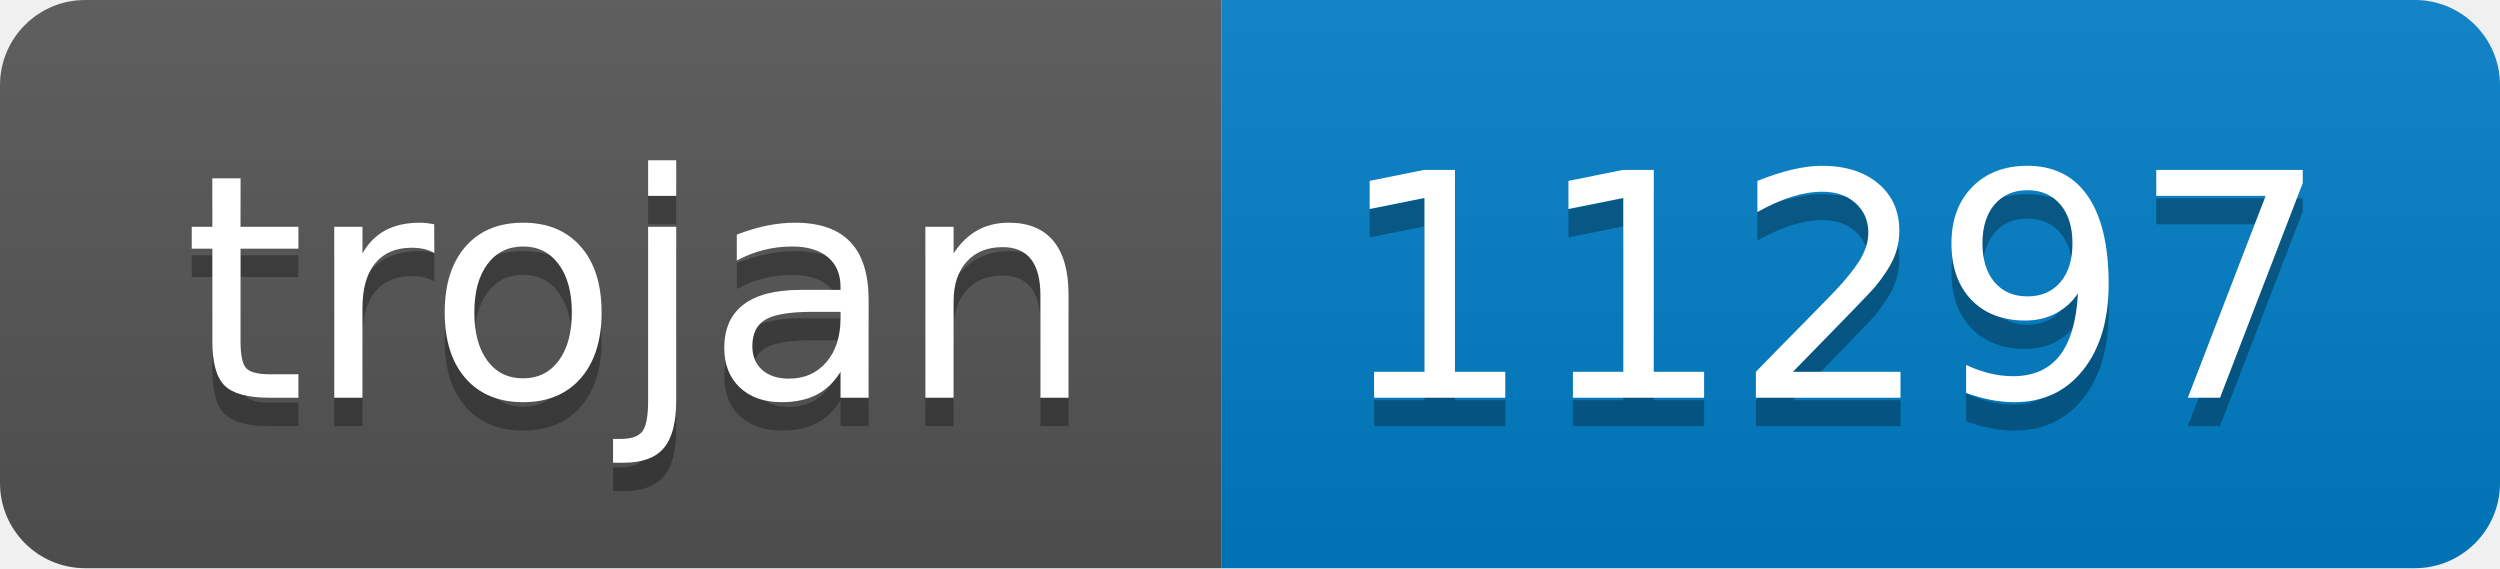
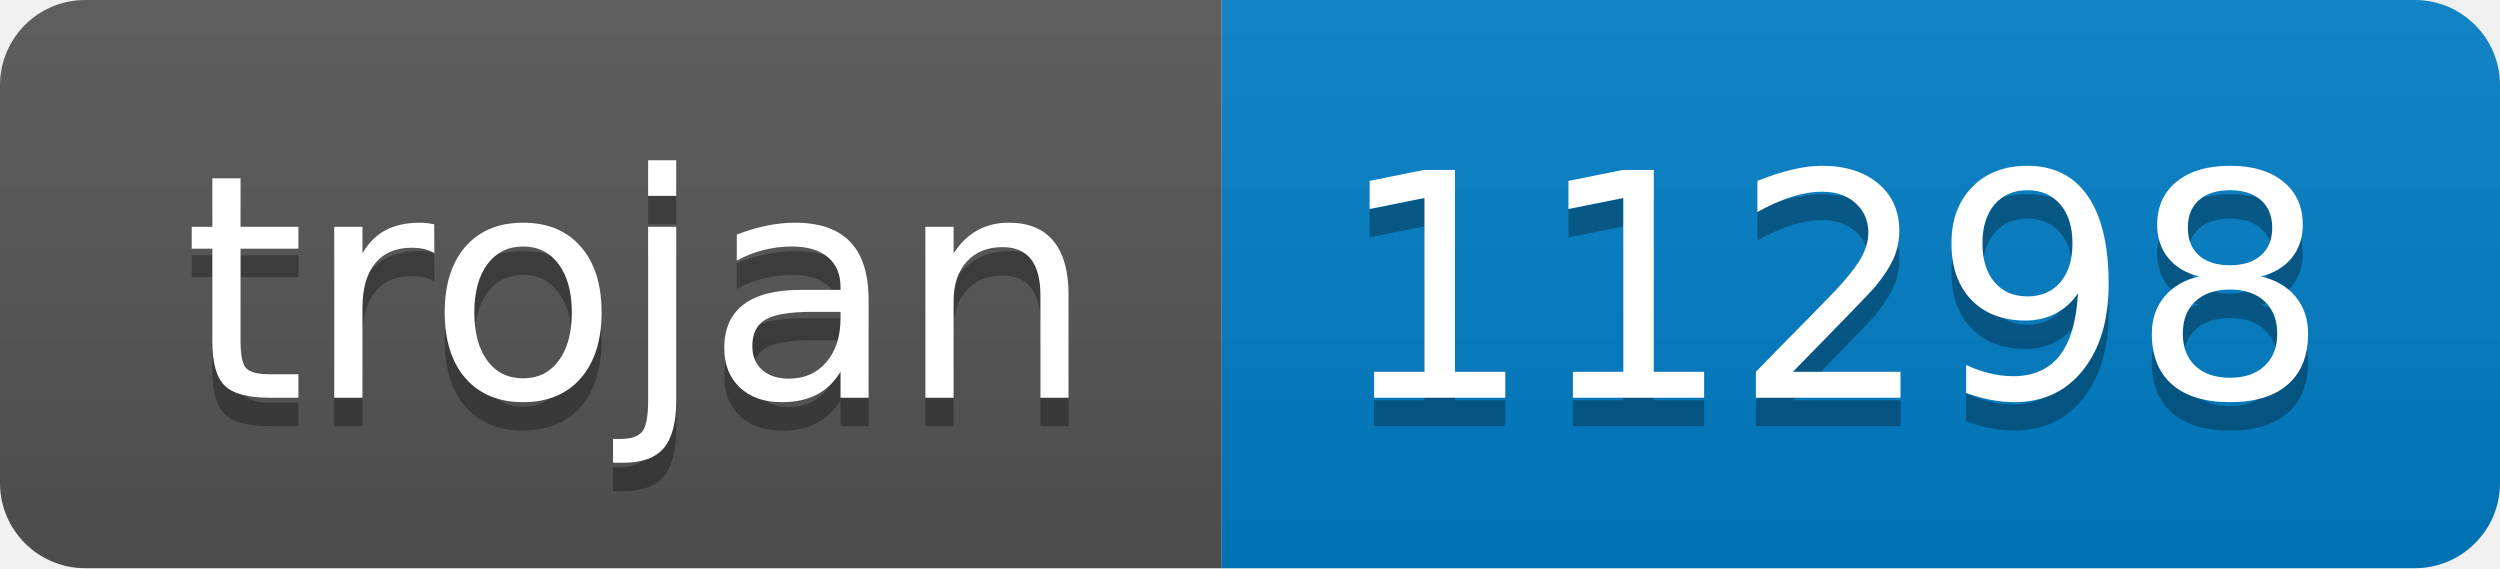
- <svg xmlns="http://www.w3.org/2000/svg" width="88" height="20" role="img" aria-label="trojan: 11297">
+ <svg xmlns="http://www.w3.org/2000/svg" width="88" height="20" role="img" aria-label="trojan: 11298">
  <linearGradient id="s" x2="0" y2="100%">
    <stop offset="0" stop-color="#bbb" stop-opacity=".1" />
    <stop offset="1" stop-opacity=".1" />
  </linearGradient>
  <clipPath id="r">
    <rect width="88" height="20" rx="3" fill="#fff" />
  </clipPath>
  <g clip-path="url(#r)">
    <rect width="43" height="20" fill="#555" />
    <rect x="43" width="45" height="20" fill="#007ec6" />
    <rect width="88" height="20" fill="url(#s)" />
  </g>
  <g fill="#fff" text-anchor="middle" font-family="Verdana,Geneva,DejaVu Sans,sans-serif" text-rendering="geometricPrecision" font-size="110">
    <text aria-hidden="true" x="225" y="150" fill="#010101" fill-opacity=".3" transform="scale(.1)" textLength="330">trojan</text>
    <text x="225" y="140" transform="scale(.1)" fill="#fff" textLength="330">trojan</text>
-     <text aria-hidden="true" x="645" y="150" fill="#010101" fill-opacity=".3" transform="scale(.1)" textLength="350">11297</text>
-     <text x="645" y="140" transform="scale(.1)" fill="#fff" textLength="350">11297</text>
+     <text aria-hidden="true" x="645" y="150" fill="#010101" fill-opacity=".3" transform="scale(.1)" textLength="350">11298</text>
+     <text x="645" y="140" transform="scale(.1)" fill="#fff" textLength="350">11298</text>
  </g>
</svg>
